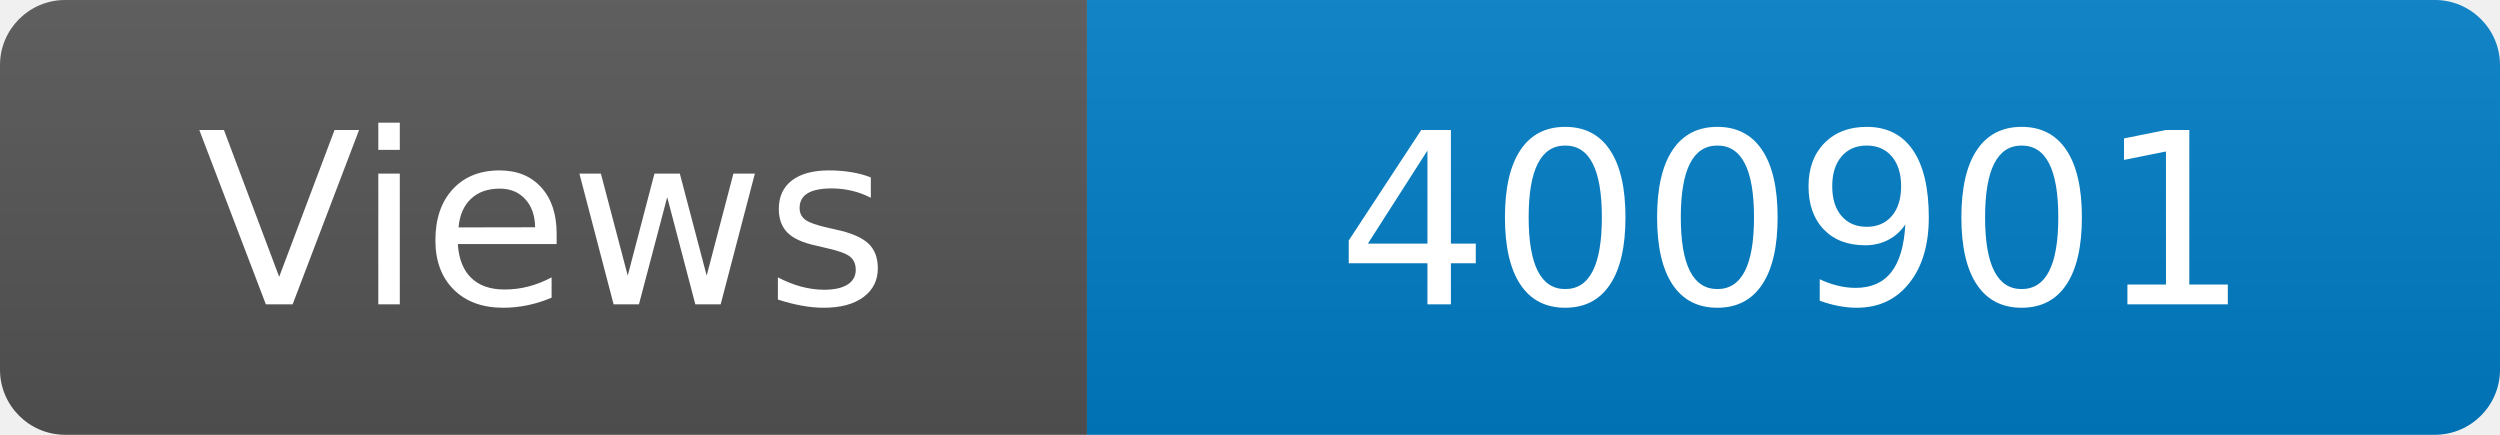
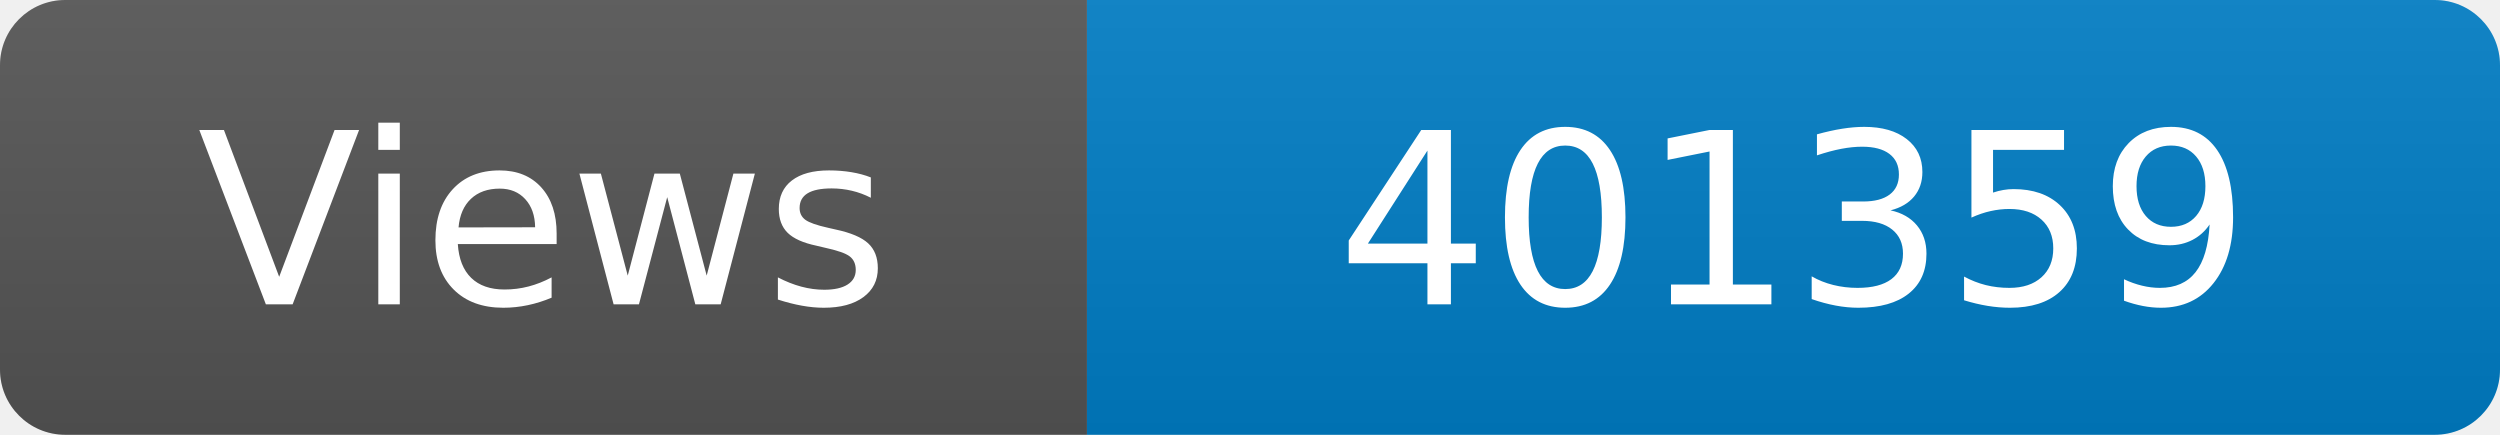
<svg xmlns="http://www.w3.org/2000/svg" width="115" height="20" role="img" aria-label="Maintained?: yes">
  <linearGradient id="s" x2="0" y2="100%">
    <stop offset="0" stop-color="#bbb" stop-opacity=".1" />
    <stop offset="1" stop-opacity=".1" />
  </linearGradient>
  <clipPath id="r">
    <rect width="115" height="20" rx="3" fill="#fff" />
  </clipPath>
  <g clip-path="url(#r)">
    <rect width="50" height="20" fill="#555" />
    <rect x="50" width="160" height="20" fill="#007ec6" />
    <rect width="115" height="20" fill="url(#s)" />
  </g>
  <g fill="#fff" text-anchor="middle" font-family="Verdana,Geneva,DejaVu Sans,sans-serif" font-size="110">
    <text x="250" y="140" transform="scale(.1)" fill="#fff">Views</text>
-     <text x="825" y="140" transform="scale(.1)" fill="#fff">400901</text>
+     <text x="825" y="140" transform="scale(.1)" fill="#fff">401359</text>
  </g>
</svg>
